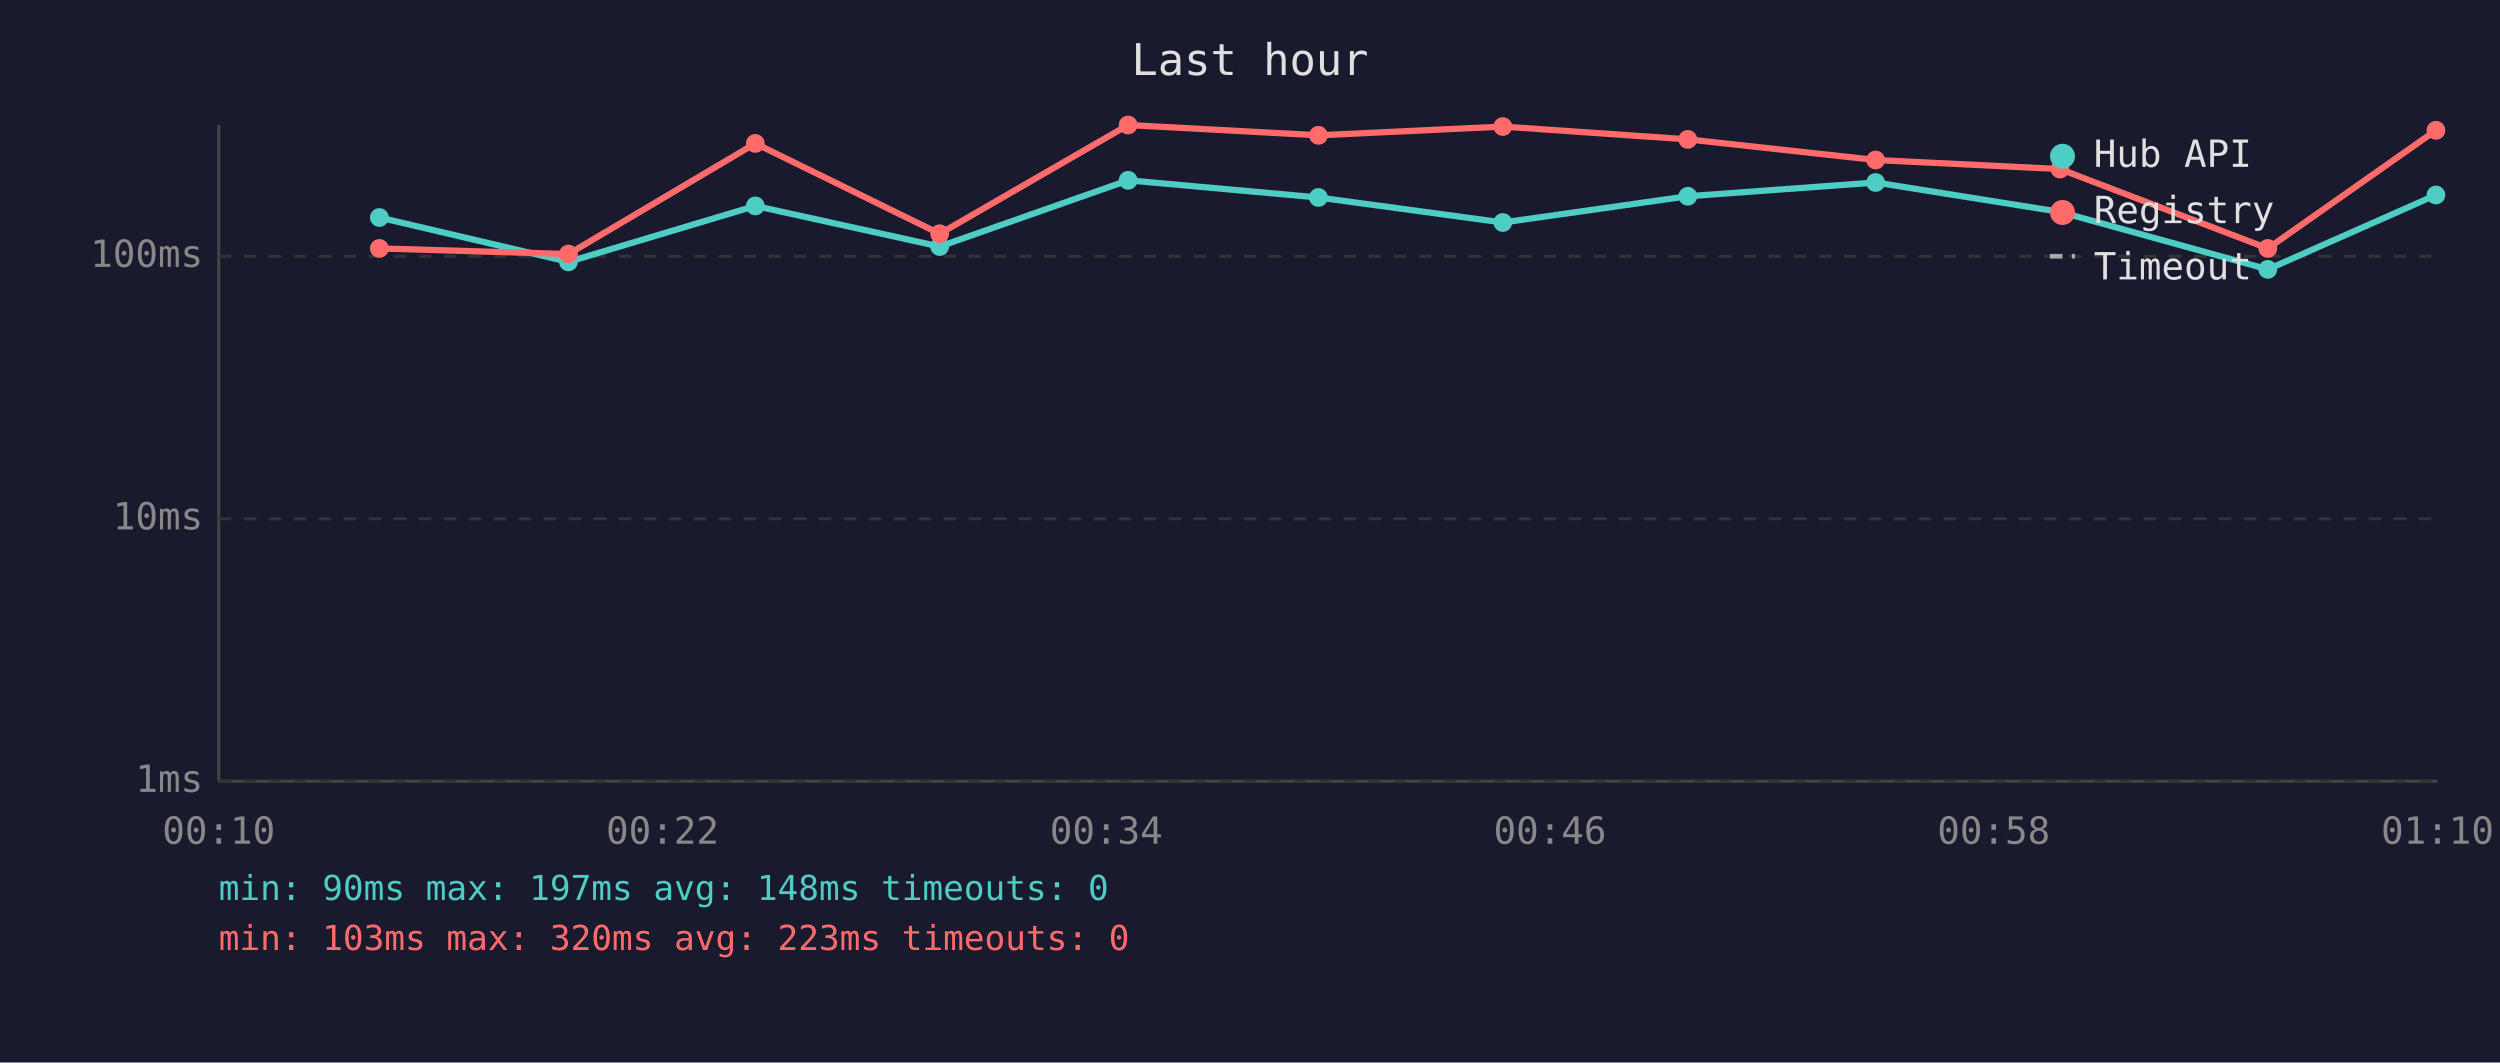
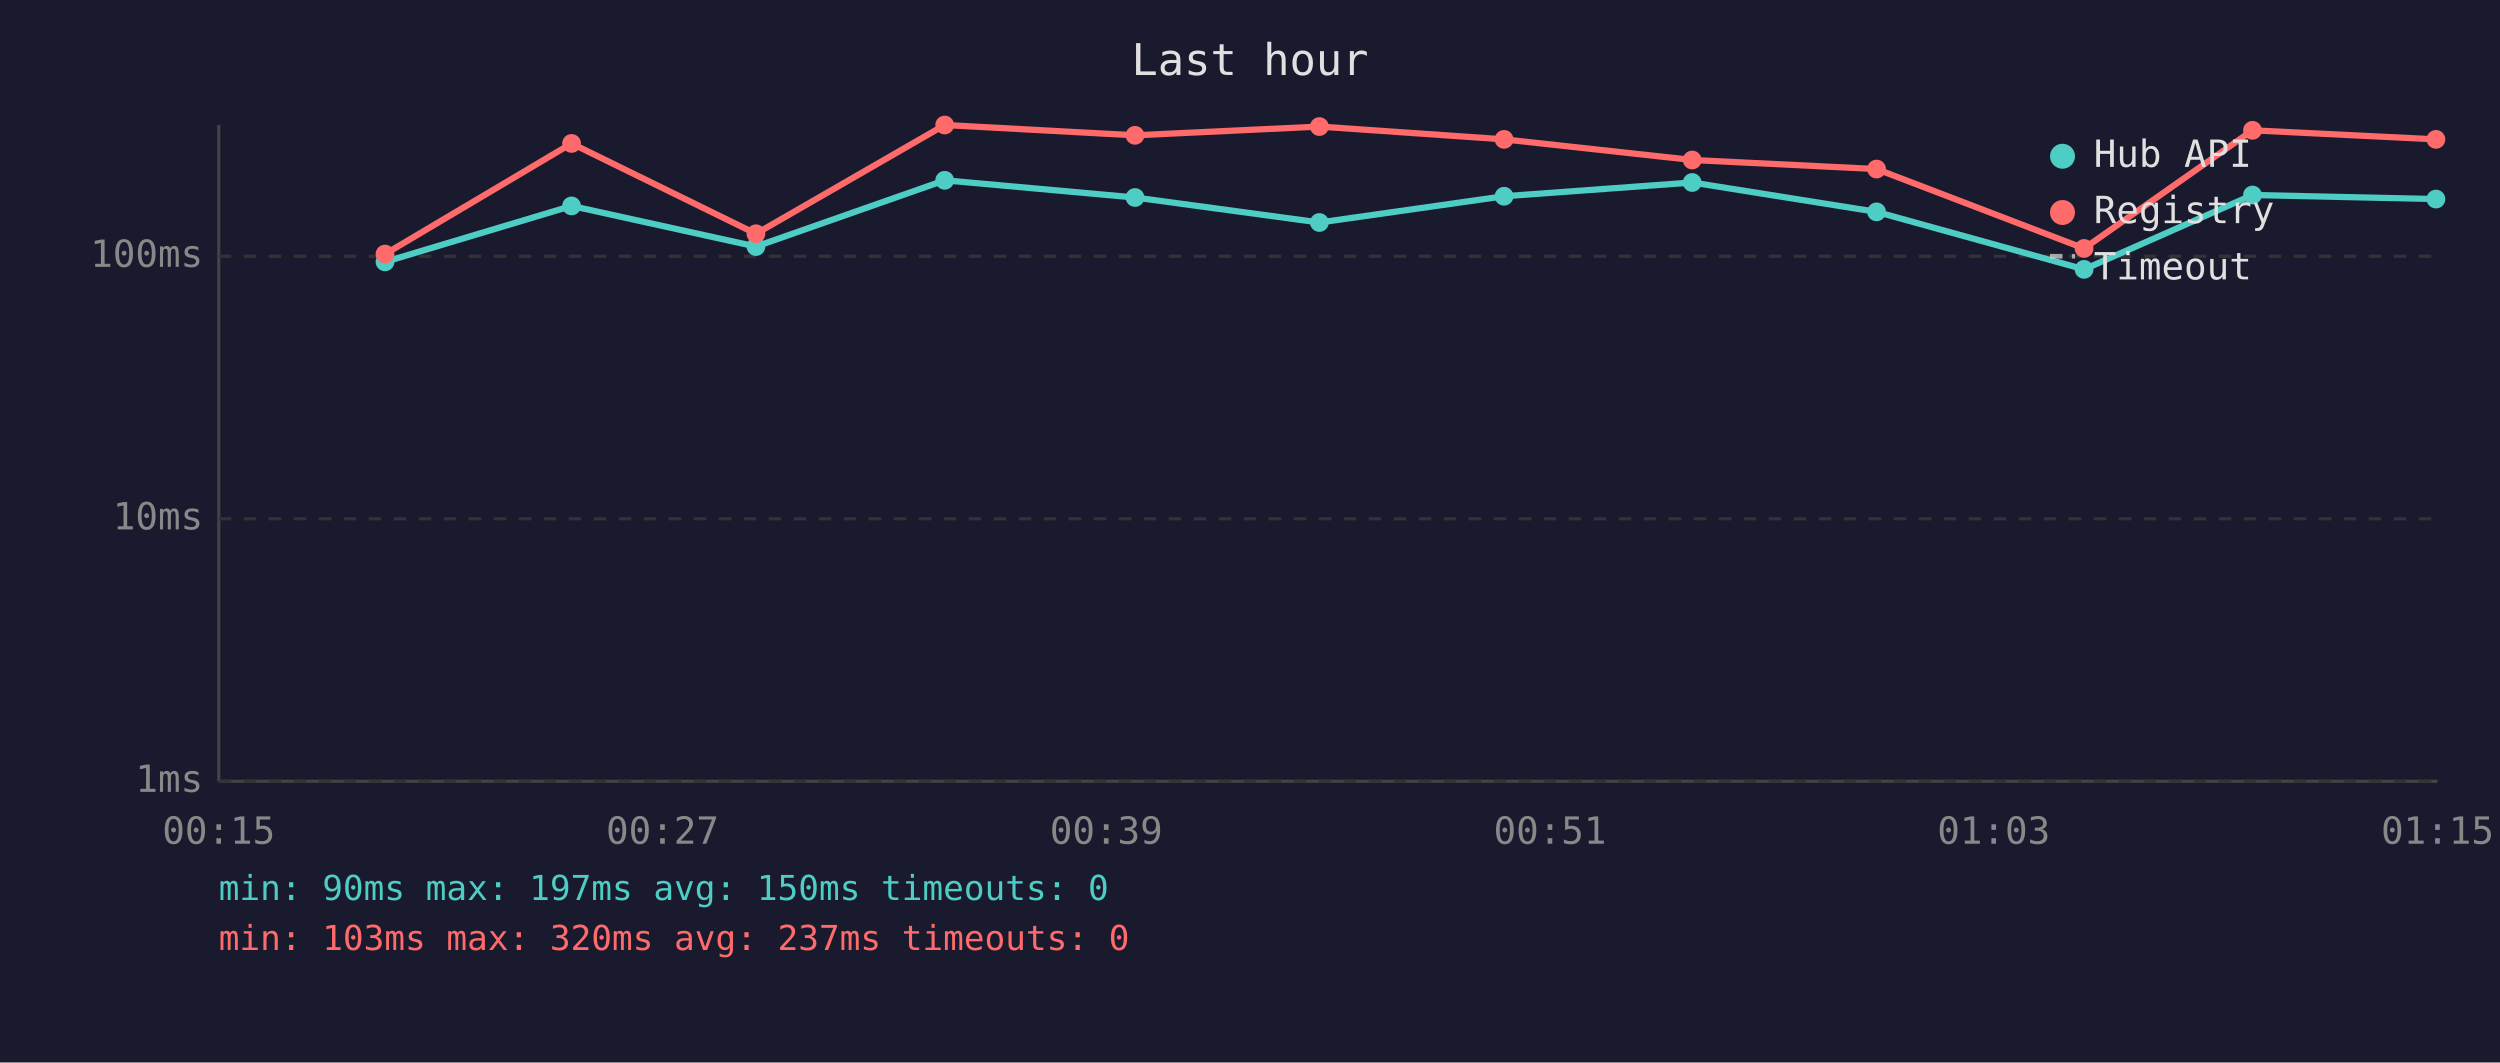
<svg xmlns="http://www.w3.org/2000/svg" viewBox="0 0 800 340" font-family="monospace" font-size="12">
  <rect width="800" height="340" fill="#1a1a2e" />
  <text x="400" y="24" fill="#e0e0e0" font-size="14" text-anchor="middle">Last hour</text>
  <line x1="70" y1="40" x2="70" y2="250" stroke="#444" stroke-width="1" />
  <line x1="70" y1="250" x2="780" y2="250" stroke="#444" stroke-width="1" />
  <line x1="70" y1="250" x2="780" y2="250" stroke="#333" stroke-width="1" stroke-dasharray="4" />
  <text x="65" y="250" fill="#888" text-anchor="end" dominant-baseline="middle">1ms</text>
  <line x1="70" y1="166" x2="780" y2="166" stroke="#333" stroke-width="1" stroke-dasharray="4" />
  <text x="65" y="166" fill="#888" text-anchor="end" dominant-baseline="middle">10ms</text>
  <line x1="70" y1="82" x2="780" y2="82" stroke="#333" stroke-width="1" stroke-dasharray="4" />
  <text x="65" y="82" fill="#888" text-anchor="end" dominant-baseline="middle">100ms</text>
-   <text x="70" y="270" fill="#888" text-anchor="middle">00:10</text>
-   <text x="212" y="270" fill="#888" text-anchor="middle">00:22</text>
-   <text x="354" y="270" fill="#888" text-anchor="middle">00:34</text>
-   <text x="496" y="270" fill="#888" text-anchor="middle">00:46</text>
-   <text x="638" y="270" fill="#888" text-anchor="middle">00:58</text>
-   <text x="780" y="270" fill="#888" text-anchor="middle">01:10</text>
-   <polyline points="121.4,69.6 181.9,83.8 241.7,65.9 300.7,78.9 361.0,57.7 421.9,63.2 480.9,71.2 540.1,62.8 600.2,58.4 659.2,67.8 725.7,86.2 779.5,62.4" fill="none" stroke="#4ecdc4" stroke-width="2" opacity="1" />
-   <circle cx="121.4" cy="69.6" r="3" fill="#4ecdc4" />
-   <circle cx="181.9" cy="83.8" r="3" fill="#4ecdc4" />
-   <circle cx="241.7" cy="65.9" r="3" fill="#4ecdc4" />
-   <circle cx="300.7" cy="78.9" r="3" fill="#4ecdc4" />
-   <circle cx="361.0" cy="57.7" r="3" fill="#4ecdc4" />
-   <circle cx="421.9" cy="63.2" r="3" fill="#4ecdc4" />
-   <circle cx="480.9" cy="71.2" r="3" fill="#4ecdc4" />
-   <circle cx="540.1" cy="62.8" r="3" fill="#4ecdc4" />
-   <circle cx="600.2" cy="58.4" r="3" fill="#4ecdc4" />
-   <circle cx="659.2" cy="67.8" r="3" fill="#4ecdc4" />
-   <circle cx="725.7" cy="86.2" r="3" fill="#4ecdc4" />
-   <circle cx="779.5" cy="62.4" r="3" fill="#4ecdc4" />
-   <polyline points="121.4,79.5 181.9,81.3 241.7,45.9 300.7,74.8 361.0,40.0 421.9,43.3 480.9,40.5 540.1,44.6 600.2,51.2 659.2,54.1 725.7,79.5 779.5,41.7" fill="none" stroke="#ff6b6b" stroke-width="2" opacity="1" />
-   <circle cx="121.4" cy="79.5" r="3" fill="#ff6b6b" />
-   <circle cx="181.9" cy="81.3" r="3" fill="#ff6b6b" />
-   <circle cx="241.7" cy="45.9" r="3" fill="#ff6b6b" />
-   <circle cx="300.7" cy="74.8" r="3" fill="#ff6b6b" />
-   <circle cx="361.0" cy="40.0" r="3" fill="#ff6b6b" />
-   <circle cx="421.9" cy="43.3" r="3" fill="#ff6b6b" />
-   <circle cx="480.9" cy="40.5" r="3" fill="#ff6b6b" />
-   <circle cx="540.1" cy="44.6" r="3" fill="#ff6b6b" />
-   <circle cx="600.2" cy="51.2" r="3" fill="#ff6b6b" />
-   <circle cx="659.2" cy="54.1" r="3" fill="#ff6b6b" />
-   <circle cx="725.7" cy="79.5" r="3" fill="#ff6b6b" />
-   <circle cx="779.5" cy="41.7" r="3" fill="#ff6b6b" />
+   <text x="70" y="270" fill="#888" text-anchor="middle">00:15</text>
+   <text x="212" y="270" fill="#888" text-anchor="middle">00:27</text>
+   <text x="354" y="270" fill="#888" text-anchor="middle">00:39</text>
+   <text x="496" y="270" fill="#888" text-anchor="middle">00:51</text>
+   <text x="638" y="270" fill="#888" text-anchor="middle">01:03</text>
+   <text x="780" y="270" fill="#888" text-anchor="middle">01:15</text>
+   <polyline points="123.2,83.8 182.9,65.9 241.9,78.9 302.3,57.7 363.2,63.2 422.2,71.2 481.3,62.8 541.5,58.4 600.5,67.8 666.9,86.2 720.8,62.4 779.5,63.7" fill="none" stroke="#4ecdc4" stroke-width="2" opacity="1" />
+   <circle cx="123.2" cy="83.8" r="3" fill="#4ecdc4" />
+   <circle cx="182.9" cy="65.9" r="3" fill="#4ecdc4" />
+   <circle cx="241.9" cy="78.9" r="3" fill="#4ecdc4" />
+   <circle cx="302.3" cy="57.7" r="3" fill="#4ecdc4" />
+   <circle cx="363.2" cy="63.2" r="3" fill="#4ecdc4" />
+   <circle cx="422.2" cy="71.2" r="3" fill="#4ecdc4" />
+   <circle cx="481.3" cy="62.8" r="3" fill="#4ecdc4" />
+   <circle cx="541.5" cy="58.4" r="3" fill="#4ecdc4" />
+   <circle cx="600.5" cy="67.8" r="3" fill="#4ecdc4" />
+   <circle cx="666.9" cy="86.2" r="3" fill="#4ecdc4" />
+   <circle cx="720.8" cy="62.4" r="3" fill="#4ecdc4" />
+   <circle cx="779.5" cy="63.7" r="3" fill="#4ecdc4" />
+   <polyline points="123.2,81.3 182.9,45.9 241.9,74.8 302.3,40.0 363.2,43.3 422.2,40.5 481.3,44.6 541.5,51.2 600.5,54.1 666.9,79.5 720.8,41.7 779.5,44.6" fill="none" stroke="#ff6b6b" stroke-width="2" opacity="1" />
+   <circle cx="123.2" cy="81.3" r="3" fill="#ff6b6b" />
+   <circle cx="182.9" cy="45.9" r="3" fill="#ff6b6b" />
+   <circle cx="241.9" cy="74.8" r="3" fill="#ff6b6b" />
+   <circle cx="302.3" cy="40.0" r="3" fill="#ff6b6b" />
+   <circle cx="363.2" cy="43.3" r="3" fill="#ff6b6b" />
+   <circle cx="422.2" cy="40.5" r="3" fill="#ff6b6b" />
+   <circle cx="481.3" cy="44.6" r="3" fill="#ff6b6b" />
+   <circle cx="541.5" cy="51.2" r="3" fill="#ff6b6b" />
+   <circle cx="600.5" cy="54.1" r="3" fill="#ff6b6b" />
+   <circle cx="666.9" cy="79.5" r="3" fill="#ff6b6b" />
+   <circle cx="720.8" cy="41.7" r="3" fill="#ff6b6b" />
+   <circle cx="779.5" cy="44.6" r="3" fill="#ff6b6b" />
  <circle cx="660" cy="50" r="4" fill="#4ecdc4" />
  <text x="670" y="50" fill="#e0e0e0" dominant-baseline="middle">Hub API</text>
  <circle cx="660" cy="68" r="4" fill="#ff6b6b" />
  <text x="670" y="68" fill="#e0e0e0" dominant-baseline="middle">Registry</text>
  <line x1="656" y1="82" x2="664" y2="82" stroke="#e0e0e0" stroke-width="1.5" stroke-dasharray="4,3" opacity="0.7" />
  <text x="670" y="86" fill="#e0e0e0" dominant-baseline="middle">Timeout</text>
-   <text x="70" y="288" fill="#4ecdc4" font-size="11">min: 90ms  max: 197ms  avg: 148ms  timeouts: 0</text>
-   <text x="70" y="304" fill="#ff6b6b" font-size="11">min: 103ms  max: 320ms  avg: 223ms  timeouts: 0</text>
+   <text x="70" y="288" fill="#4ecdc4" font-size="11">min: 90ms  max: 197ms  avg: 150ms  timeouts: 0</text>
+   <text x="70" y="304" fill="#ff6b6b" font-size="11">min: 103ms  max: 320ms  avg: 237ms  timeouts: 0</text>
</svg>
